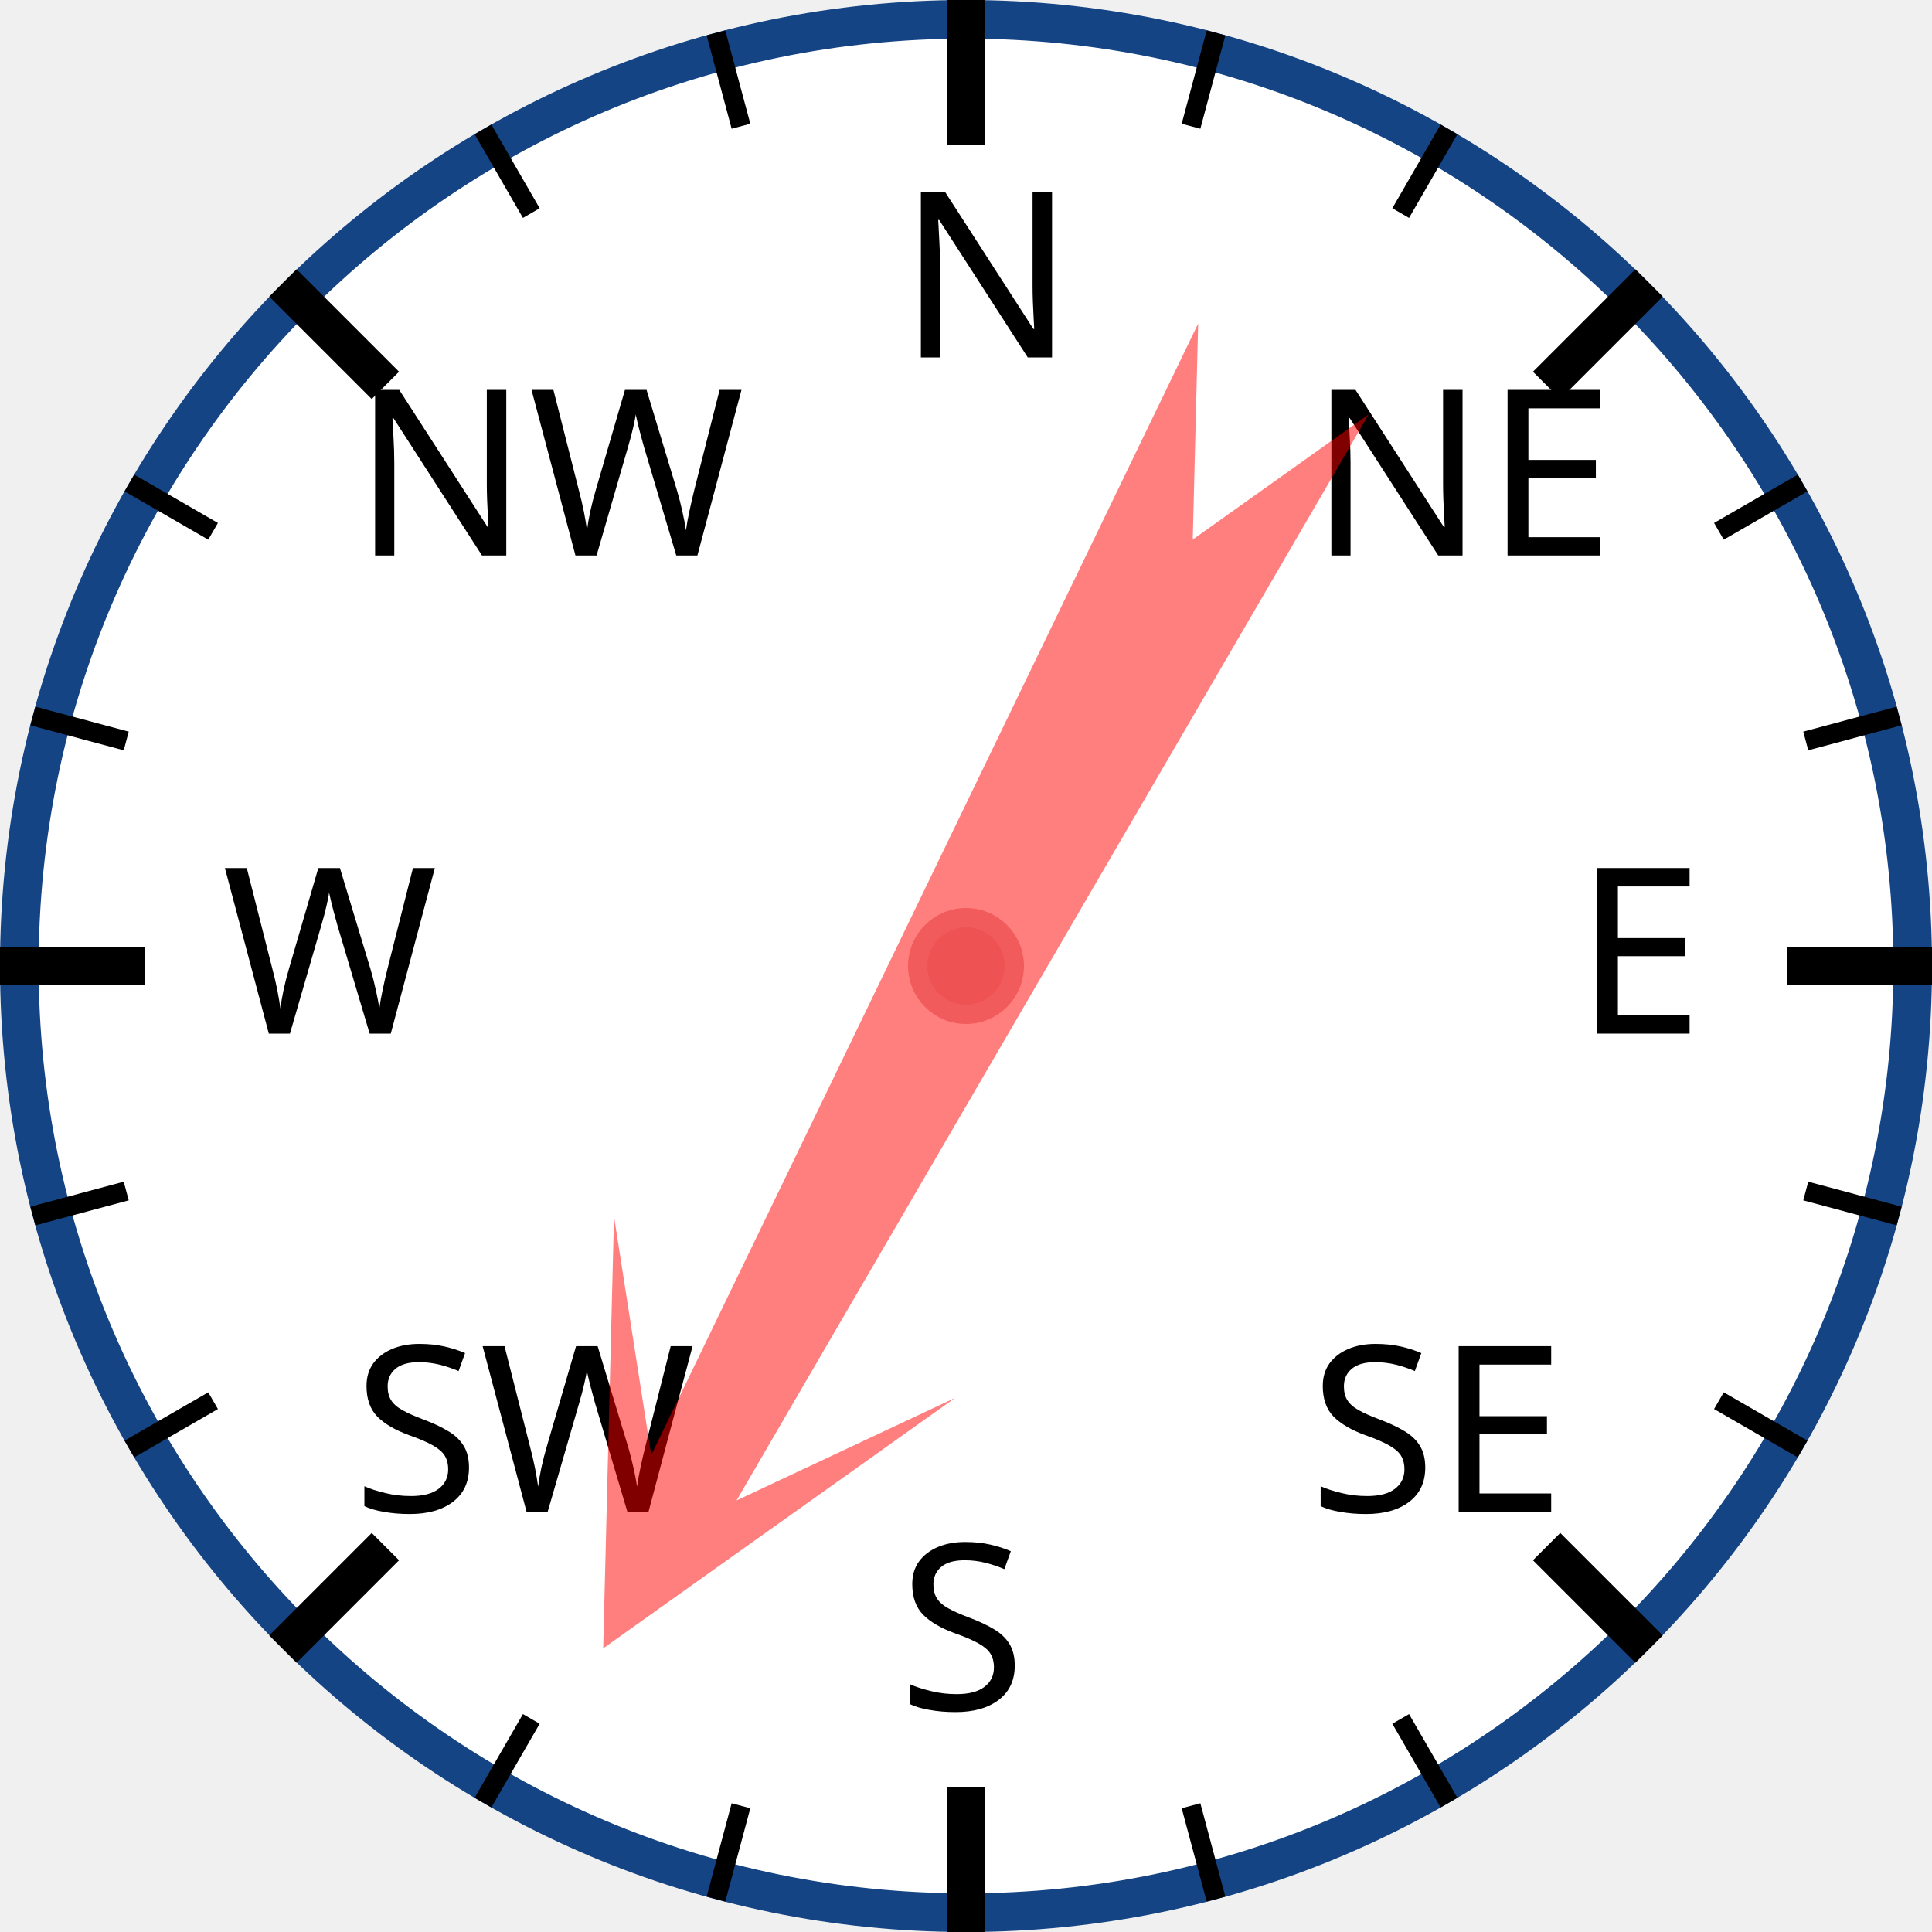
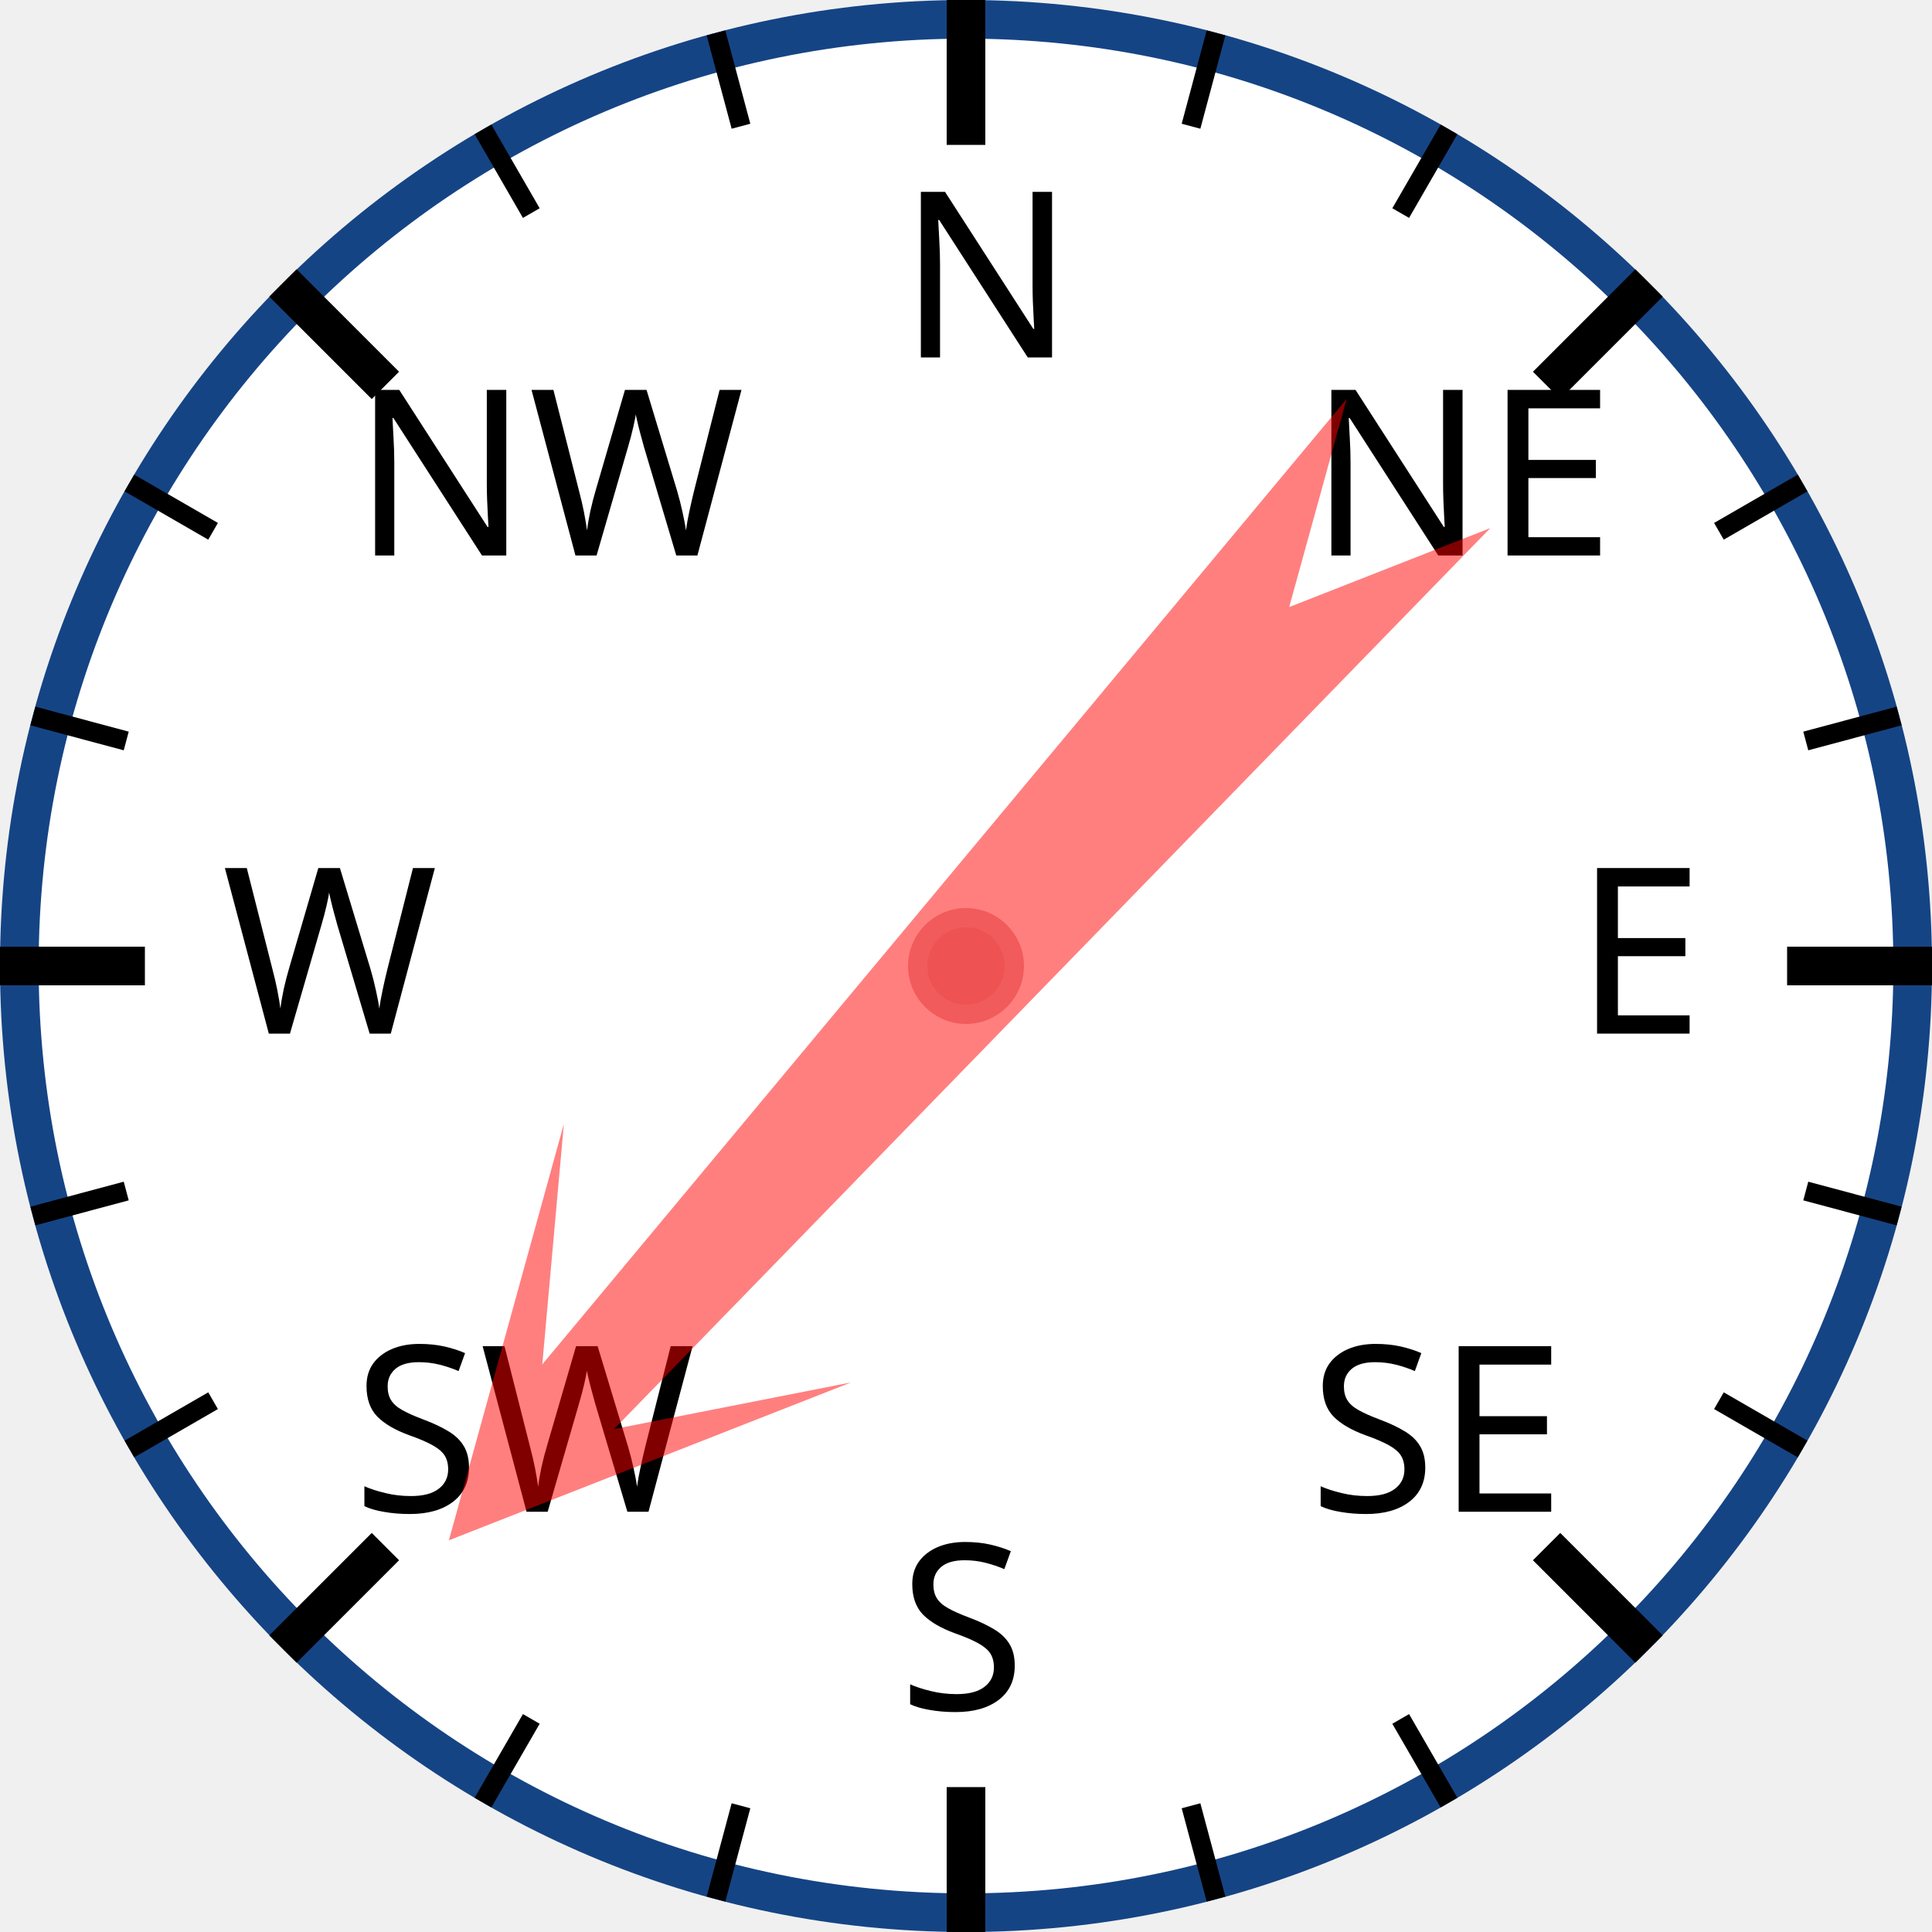
<svg xmlns="http://www.w3.org/2000/svg" width="120px" height="120px" viewBox="0 0 200 200">
  <circle cx="100" cy="100" r="98" style="fill: white; stroke: #154485; stroke-width: 4;" />
  <text x="93.0" y="37.0" style="font-family: sans-serif; font-size: 18pt;">N</text>
  <line x1="100.0" y1="0.0" x2="100.0" y2="15.0" style="stroke: black; stroke-width: 4;" />
  <line x1="74.118" y1="3.407" x2="76.706" y2="13.067" style="stroke: black; stroke-width: 2;" />
  <line x1="50" y1="13.397" x2="55" y2="22.058" style="stroke: black; stroke-width: 2;" />
  <text x="36.503" y="57.503" style="font-family: sans-serif; font-size: 18pt;">NW</text>
  <line x1="29.289" y1="29.289" x2="39.896" y2="39.896" style="stroke: black; stroke-width: 4;" />
  <line x1="13.397" y1="50" x2="22.058" y2="55" style="stroke: black; stroke-width: 2;" />
  <line x1="3.407" y1="74.118" x2="13.067" y2="76.706" style="stroke: black; stroke-width: 2;" />
  <text x="23.0" y="107.0" style="font-family: sans-serif; font-size: 18pt;">W</text>
  <line x1="0.0" y1="100.0" x2="15.0" y2="100.0" style="stroke: black; stroke-width: 4;" />
  <line x1="3.407" y1="125.882" x2="13.067" y2="123.294" style="stroke: black; stroke-width: 2;" />
  <line x1="13.397" y1="150" x2="22.058" y2="145" style="stroke: black; stroke-width: 2;" />
  <text x="36.503" y="156.497" style="font-family: sans-serif; font-size: 18pt;">SW</text>
  <line x1="29.289" y1="170.711" x2="39.896" y2="160.104" style="stroke: black; stroke-width: 4;" />
  <line x1="50" y1="186.603" x2="55" y2="177.942" style="stroke: black; stroke-width: 2;" />
  <line x1="74.118" y1="196.593" x2="76.706" y2="186.933" style="stroke: black; stroke-width: 2;" />
  <text x="93" y="177.0" style="font-family: sans-serif; font-size: 18pt;">S</text>
  <line x1="100" y1="200.0" x2="100" y2="185.0" style="stroke: black; stroke-width: 4;" />
  <line x1="125.882" y1="196.593" x2="123.294" y2="186.933" style="stroke: black; stroke-width: 2;" />
  <line x1="150.0" y1="186.603" x2="145.0" y2="177.942" style="stroke: black; stroke-width: 2;" />
  <text x="135.497" y="156.497" style="font-family: sans-serif; font-size: 18pt;">SE</text>
  <line x1="170.711" y1="170.711" x2="160.104" y2="160.104" style="stroke: black; stroke-width: 4;" />
  <line x1="186.603" y1="150" x2="177.942" y2="145" style="stroke: black; stroke-width: 2;" />
  <line x1="196.593" y1="125.882" x2="186.933" y2="123.294" style="stroke: black; stroke-width: 2;" />
  <text x="163.0" y="107" style="font-family: sans-serif; font-size: 18pt;">E</text>
  <line x1="200.0" y1="100" x2="185.0" y2="100" style="stroke: black; stroke-width: 4;" />
  <line x1="196.593" y1="74.118" x2="186.933" y2="76.706" style="stroke: black; stroke-width: 2;" />
  <line x1="186.603" y1="50" x2="177.942" y2="55" style="stroke: black; stroke-width: 2;" />
  <text x="135.497" y="57.503" style="font-family: sans-serif; font-size: 18pt;">NE</text>
  <line x1="170.711" y1="29.289" x2="160.104" y2="39.896" style="stroke: black; stroke-width: 4;" />
  <line x1="150" y1="13.397" x2="145" y2="22.058" style="stroke: black; stroke-width: 2;" />
  <line x1="125.882" y1="3.407" x2="123.294" y2="13.067" style="stroke: black; stroke-width: 2;" />
-   <polygon points="100 20 120 60 105 40 110 170 100 150 90 170 95 40 80 60" style="fill: red; fill-opacity: 0.5;" transform="rotate(208,100,100)" />
+   <polygon points="100 20 120 60 105 40 110 170 100 150 90 170 95 40 80 60" style="fill: red; fill-opacity: 0.5;" transform="rotate(222,100,100)" />
  <circle cx="100" cy="100" r="5" style="fill: #EE5252; stroke: #F25B5B; stroke-width: 2;" />
</svg>
